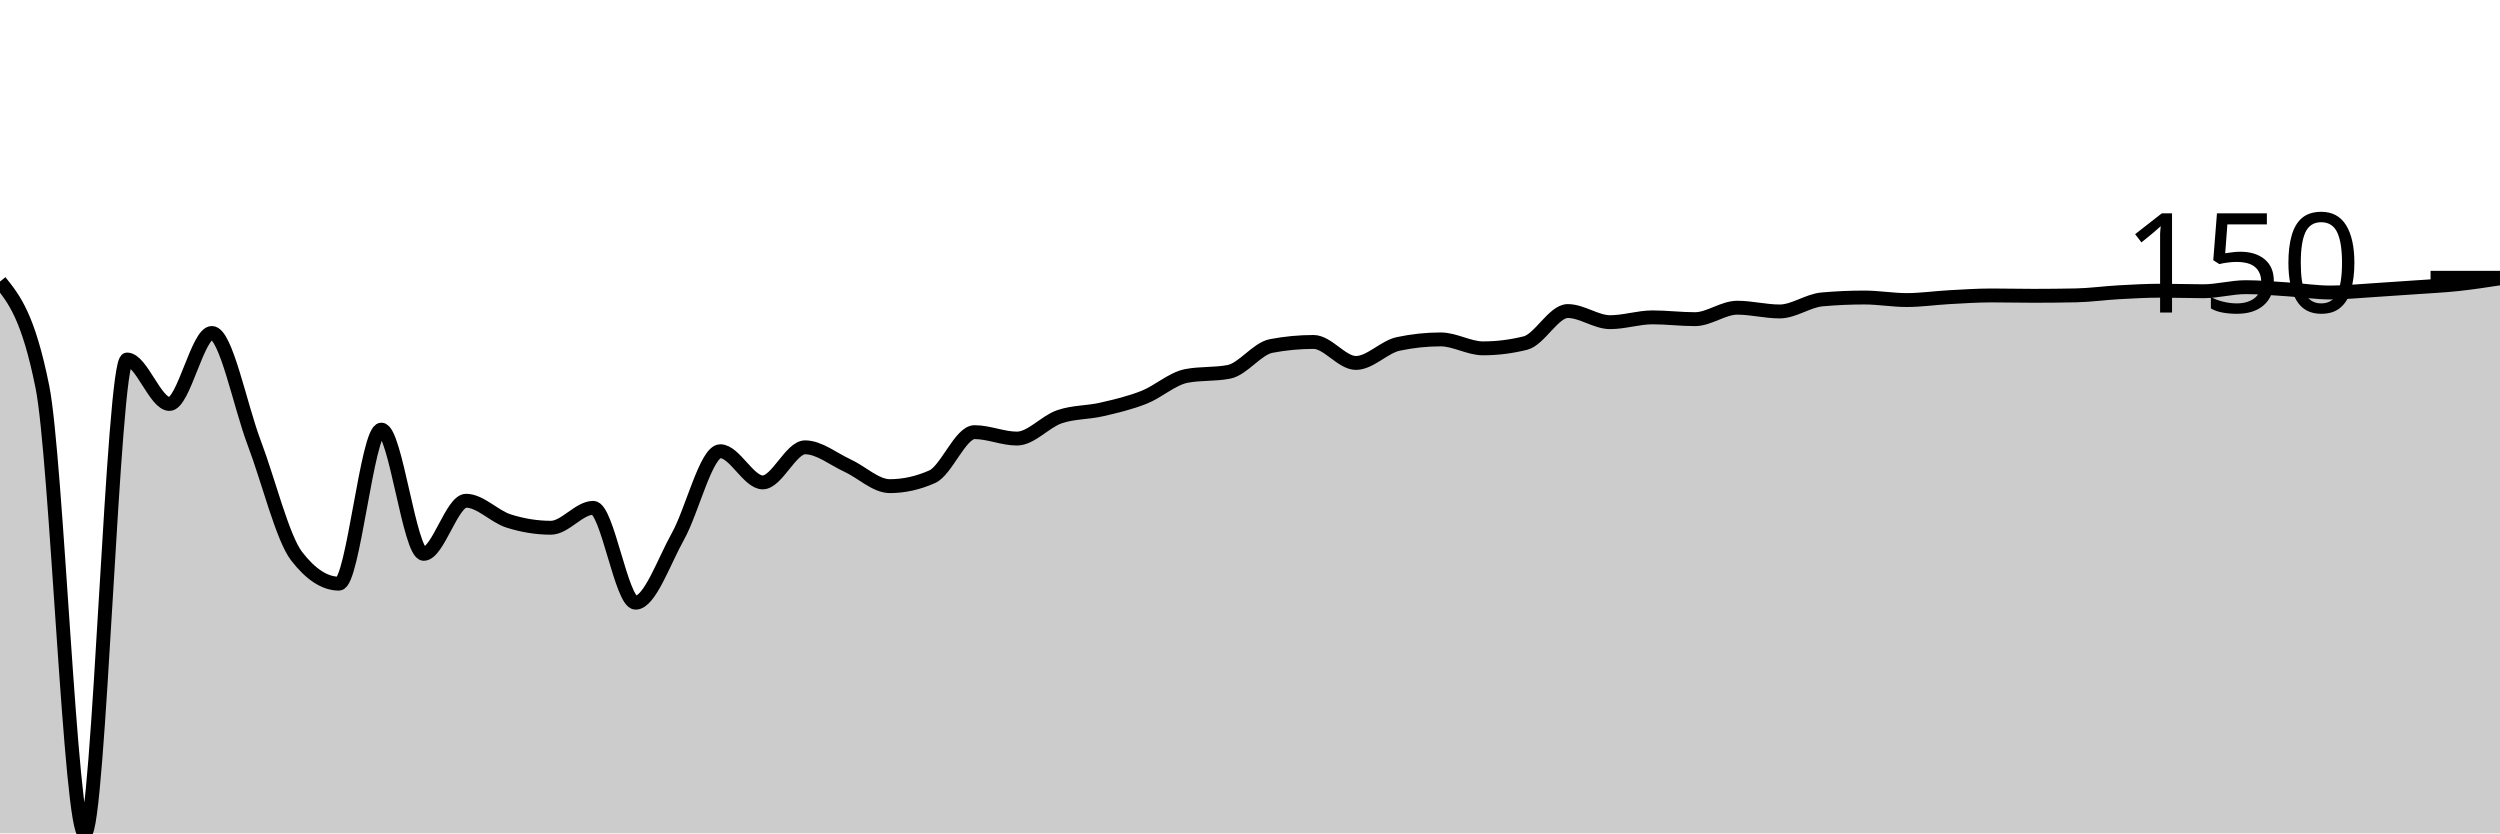
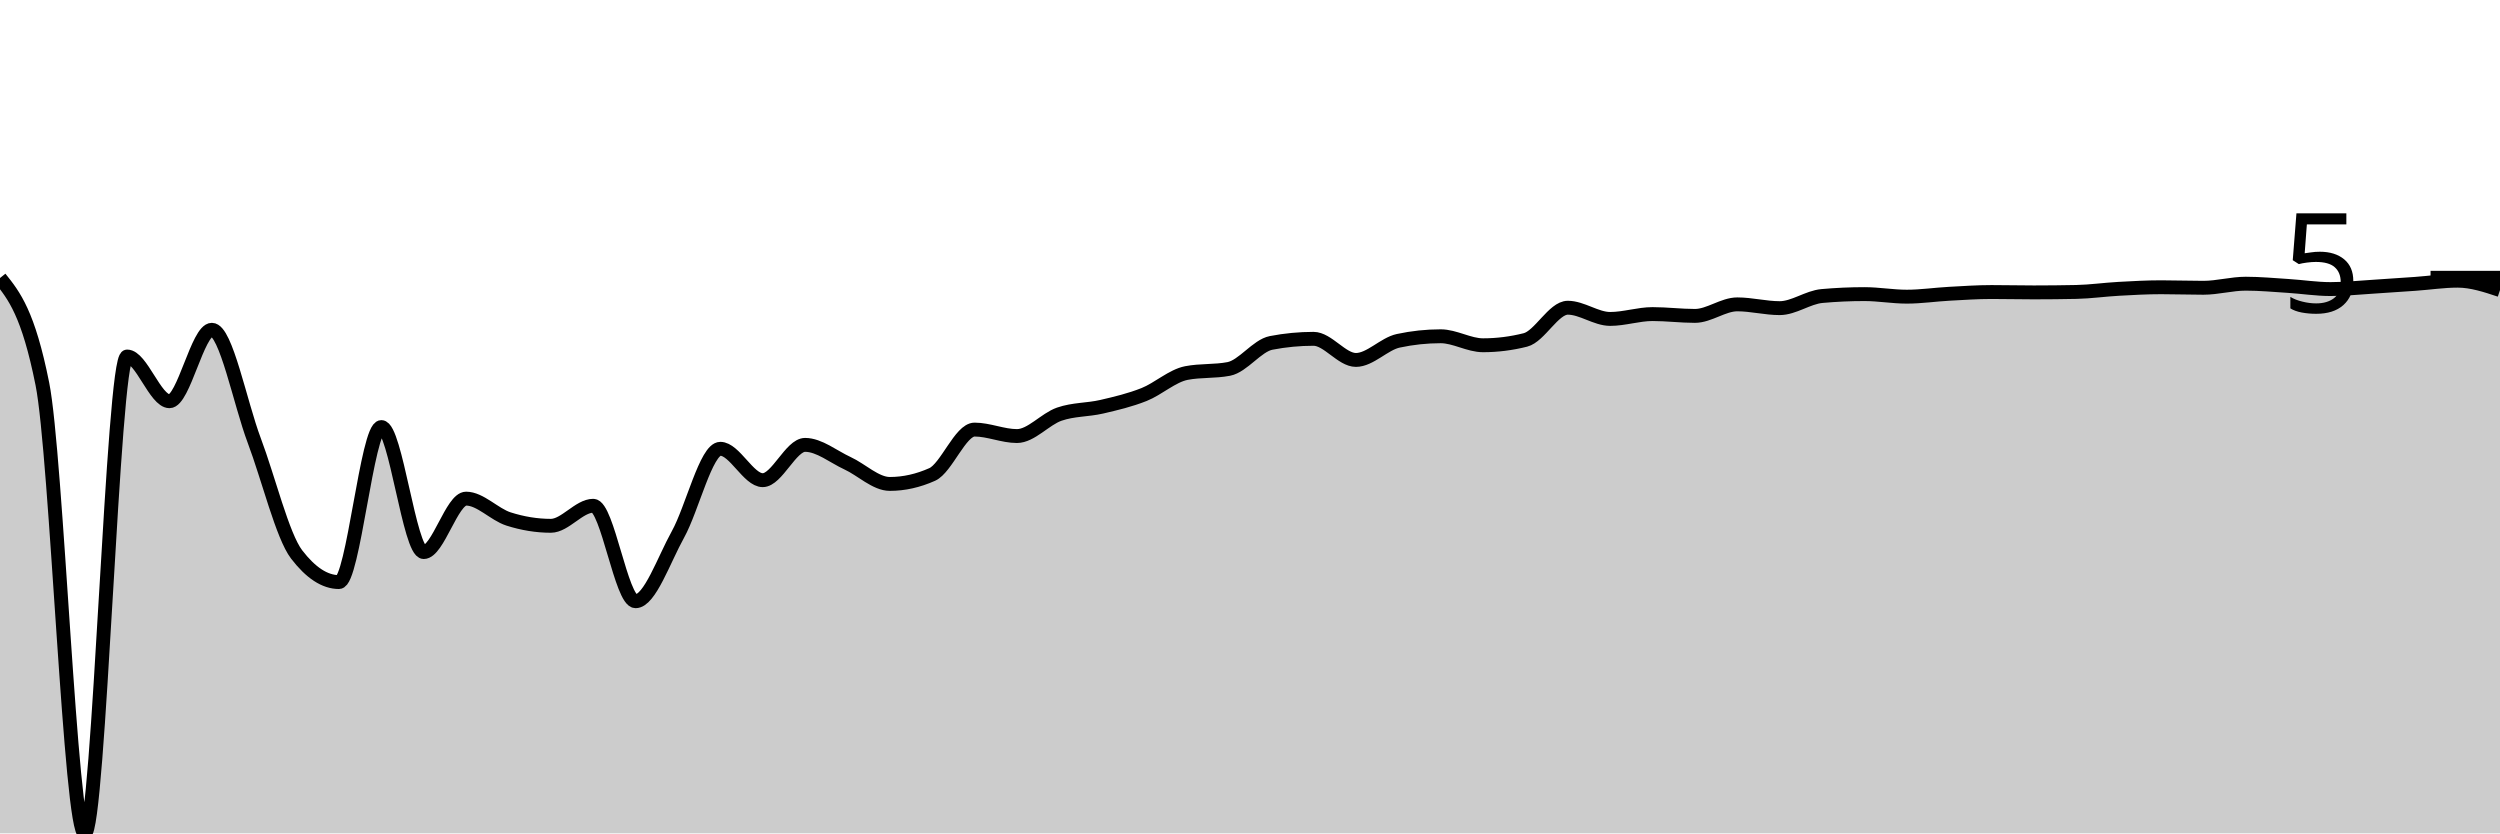
<svg xmlns="http://www.w3.org/2000/svg" viewBox="0 0 180 60">
  <g transform="translate(0,20)">
-     <path class="area" fill="rgba(0, 0, 0, 0.2)" d="M0,0.27C1.017,1.533,2.034,2.796,3.051,7.849C4.068,12.902,5.085,40,6.102,40C7.119,40,8.136,5.886,9.153,5.886C10.169,5.886,11.186,9.086,12.203,9.086C13.22,9.086,14.237,3.973,15.254,3.973C16.271,3.973,17.288,9.214,18.305,11.892C19.322,14.571,20.339,18.725,21.356,20.044C22.373,21.364,23.39,22.023,24.407,22.023C25.424,22.023,26.441,10.932,27.458,10.932C28.475,10.932,29.492,19.877,30.508,19.877C31.525,19.877,32.542,16.054,33.559,16.054C34.576,16.054,35.593,17.184,36.61,17.508C37.627,17.832,38.644,17.998,39.661,17.998C40.678,17.998,41.695,16.564,42.712,16.564C43.729,16.564,44.746,23.394,45.763,23.394C46.78,23.394,47.797,20.429,48.814,18.611C49.831,16.793,50.847,12.488,51.864,12.488C52.881,12.488,53.898,14.733,54.915,14.733C55.932,14.733,56.949,12.207,57.966,12.207C58.983,12.207,60,13.053,61.017,13.519C62.034,13.985,63.051,15.002,64.068,15.002C65.085,15.002,66.102,14.776,67.119,14.324C68.136,13.872,69.153,11.114,70.169,11.114C71.186,11.114,72.203,11.577,73.22,11.577C74.237,11.577,75.254,10.359,76.271,10.009C77.288,9.66,78.305,9.714,79.322,9.48C80.339,9.246,81.356,9.007,82.373,8.605C83.39,8.203,84.407,7.262,85.424,7.067C86.441,6.872,87.458,6.969,88.475,6.774C89.492,6.579,90.508,5.104,91.525,4.911C92.542,4.717,93.559,4.62,94.576,4.62C95.593,4.62,96.61,6.132,97.627,6.132C98.644,6.132,99.661,4.977,100.678,4.761C101.695,4.545,102.712,4.437,103.729,4.437C104.746,4.437,105.763,5.081,106.78,5.081C107.797,5.081,108.814,4.954,109.831,4.7C110.847,4.445,111.864,2.395,112.881,2.395C113.898,2.395,114.915,3.196,115.932,3.196C116.949,3.196,117.966,2.85,118.983,2.85C120,2.85,121.017,2.98,122.034,2.98C123.051,2.98,124.068,2.155,125.085,2.155C126.102,2.155,127.119,2.425,128.136,2.425C129.153,2.425,130.169,1.648,131.186,1.557C132.203,1.467,133.22,1.421,134.237,1.421C135.254,1.421,136.271,1.604,137.288,1.604C138.305,1.604,139.322,1.452,140.339,1.397C141.356,1.342,142.373,1.272,143.39,1.272C144.407,1.272,145.424,1.298,146.441,1.298C147.458,1.298,148.475,1.287,149.492,1.266C150.508,1.245,151.525,1.099,152.542,1.043C153.559,0.987,154.576,0.93,155.593,0.93C156.61,0.93,157.627,0.969,158.644,0.969C159.661,0.969,160.678,0.676,161.695,0.676C162.712,0.676,163.729,0.772,164.746,0.836C165.763,0.9,166.78,1.061,167.797,1.061C168.814,1.061,169.831,0.956,170.847,0.894C171.864,0.831,172.881,0.76,173.898,0.688C174.915,0.616,175.932,0.568,176.949,0.46C177.966,0.352,178.983,0.196,180,0.04L180,40C178.983,40,177.966,40,176.949,40C175.932,40,174.915,40,173.898,40C172.881,40,171.864,40,170.847,40C169.831,40,168.814,40,167.797,40C166.78,40,165.763,40,164.746,40C163.729,40,162.712,40,161.695,40C160.678,40,159.661,40,158.644,40C157.627,40,156.61,40,155.593,40C154.576,40,153.559,40,152.542,40C151.525,40,150.508,40,149.492,40C148.475,40,147.458,40,146.441,40C145.424,40,144.407,40,143.39,40C142.373,40,141.356,40,140.339,40C139.322,40,138.305,40,137.288,40C136.271,40,135.254,40,134.237,40C133.22,40,132.203,40,131.186,40C130.169,40,129.153,40,128.136,40C127.119,40,126.102,40,125.085,40C124.068,40,123.051,40,122.034,40C121.017,40,120,40,118.983,40C117.966,40,116.949,40,115.932,40C114.915,40,113.898,40,112.881,40C111.864,40,110.847,40,109.831,40C108.814,40,107.797,40,106.78,40C105.763,40,104.746,40,103.729,40C102.712,40,101.695,40,100.678,40C99.661,40,98.644,40,97.627,40C96.61,40,95.593,40,94.576,40C93.559,40,92.542,40,91.525,40C90.508,40,89.492,40,88.475,40C87.458,40,86.441,40,85.424,40C84.407,40,83.39,40,82.373,40C81.356,40,80.339,40,79.322,40C78.305,40,77.288,40,76.271,40C75.254,40,74.237,40,73.22,40C72.203,40,71.186,40,70.169,40C69.153,40,68.136,40,67.119,40C66.102,40,65.085,40,64.068,40C63.051,40,62.034,40,61.017,40C60,40,58.983,40,57.966,40C56.949,40,55.932,40,54.915,40C53.898,40,52.881,40,51.864,40C50.847,40,49.831,40,48.814,40C47.797,40,46.78,40,45.763,40C44.746,40,43.729,40,42.712,40C41.695,40,40.678,40,39.661,40C38.644,40,37.627,40,36.61,40C35.593,40,34.576,40,33.559,40C32.542,40,31.525,40,30.508,40C29.492,40,28.475,40,27.458,40C26.441,40,25.424,40,24.407,40C23.39,40,22.373,40,21.356,40C20.339,40,19.322,40,18.305,40C17.288,40,16.271,40,15.254,40C14.237,40,13.22,40,12.203,40C11.186,40,10.169,40,9.153,40C8.136,40,7.119,40,6.102,40C5.085,40,4.068,40,3.051,40C2.034,40,1.017,40,0,40Z" />
-     <path class="line" stroke="black" fill="none" d="M0,0.27C1.017,1.533,2.034,2.796,3.051,7.849C4.068,12.902,5.085,40,6.102,40C7.119,40,8.136,5.886,9.153,5.886C10.169,5.886,11.186,9.086,12.203,9.086C13.22,9.086,14.237,3.973,15.254,3.973C16.271,3.973,17.288,9.214,18.305,11.892C19.322,14.571,20.339,18.725,21.356,20.044C22.373,21.364,23.39,22.023,24.407,22.023C25.424,22.023,26.441,10.932,27.458,10.932C28.475,10.932,29.492,19.877,30.508,19.877C31.525,19.877,32.542,16.054,33.559,16.054C34.576,16.054,35.593,17.184,36.61,17.508C37.627,17.832,38.644,17.998,39.661,17.998C40.678,17.998,41.695,16.564,42.712,16.564C43.729,16.564,44.746,23.394,45.763,23.394C46.78,23.394,47.797,20.429,48.814,18.611C49.831,16.793,50.847,12.488,51.864,12.488C52.881,12.488,53.898,14.733,54.915,14.733C55.932,14.733,56.949,12.207,57.966,12.207C58.983,12.207,60,13.053,61.017,13.519C62.034,13.985,63.051,15.002,64.068,15.002C65.085,15.002,66.102,14.776,67.119,14.324C68.136,13.872,69.153,11.114,70.169,11.114C71.186,11.114,72.203,11.577,73.22,11.577C74.237,11.577,75.254,10.359,76.271,10.009C77.288,9.66,78.305,9.714,79.322,9.48C80.339,9.246,81.356,9.007,82.373,8.605C83.39,8.203,84.407,7.262,85.424,7.067C86.441,6.872,87.458,6.969,88.475,6.774C89.492,6.579,90.508,5.104,91.525,4.911C92.542,4.717,93.559,4.62,94.576,4.62C95.593,4.62,96.61,6.132,97.627,6.132C98.644,6.132,99.661,4.977,100.678,4.761C101.695,4.545,102.712,4.437,103.729,4.437C104.746,4.437,105.763,5.081,106.78,5.081C107.797,5.081,108.814,4.954,109.831,4.7C110.847,4.445,111.864,2.395,112.881,2.395C113.898,2.395,114.915,3.196,115.932,3.196C116.949,3.196,117.966,2.85,118.983,2.85C120,2.85,121.017,2.98,122.034,2.98C123.051,2.98,124.068,2.155,125.085,2.155C126.102,2.155,127.119,2.425,128.136,2.425C129.153,2.425,130.169,1.648,131.186,1.557C132.203,1.467,133.22,1.421,134.237,1.421C135.254,1.421,136.271,1.604,137.288,1.604C138.305,1.604,139.322,1.452,140.339,1.397C141.356,1.342,142.373,1.272,143.39,1.272C144.407,1.272,145.424,1.298,146.441,1.298C147.458,1.298,148.475,1.287,149.492,1.266C150.508,1.245,151.525,1.099,152.542,1.043C153.559,0.987,154.576,0.93,155.593,0.93C156.61,0.93,157.627,0.969,158.644,0.969C159.661,0.969,160.678,0.676,161.695,0.676C162.712,0.676,163.729,0.772,164.746,0.836C165.763,0.9,166.78,1.061,167.797,1.061C168.814,1.061,169.831,0.956,170.847,0.894C171.864,0.831,172.881,0.76,173.898,0.688C174.915,0.616,175.932,0.568,176.949,0.46C177.966,0.352,178.983,0.196,180,0.04" />
+     <path class="area" fill="rgba(0, 0, 0, 0.2)" d="M0,0.018C1.017,1.289,2.034,2.56,3.051,7.645C4.068,12.73,5.085,40,6.102,40C7.119,40,8.136,5.669,9.153,5.669C10.169,5.669,11.186,8.889,12.203,8.889C13.22,8.889,14.237,3.744,15.254,3.744C16.271,3.744,17.288,9.018,18.305,11.714C19.322,14.409,20.339,18.59,21.356,19.918C22.373,21.245,23.39,21.909,24.407,21.909C25.424,21.909,26.441,10.748,27.458,10.748C28.475,10.748,29.492,19.749,30.508,19.749C31.525,19.749,32.542,15.901,33.559,15.901C34.576,15.901,35.593,17.039,36.61,17.365C37.627,17.691,38.644,17.858,39.661,17.858C40.678,17.858,41.695,16.415,42.712,16.415C43.729,16.415,44.746,23.289,45.763,23.289C46.78,23.289,47.797,20.304,48.814,18.475C49.831,16.646,50.847,12.313,51.864,12.313C52.881,12.313,53.898,14.573,54.915,14.573C55.932,14.573,56.949,12.031,57.966,12.031C58.983,12.031,60,12.882,61.017,13.351C62.034,13.819,63.051,14.843,64.068,14.843C65.085,14.843,66.102,14.615,67.119,14.161C68.136,13.706,69.153,10.93,70.169,10.93C71.186,10.93,72.203,11.396,73.22,11.396C74.237,11.396,75.254,10.17,76.271,9.819C77.288,9.467,78.305,9.521,79.322,9.286C80.339,9.05,81.356,8.81,82.373,8.406C83.39,8.001,84.407,7.054,85.424,6.858C86.441,6.661,87.458,6.76,88.475,6.563C89.492,6.367,90.508,4.883,91.525,4.688C92.542,4.492,93.559,4.395,94.576,4.395C95.593,4.395,96.61,5.916,97.627,5.916C98.644,5.916,99.661,4.754,100.678,4.537C101.695,4.319,102.712,4.211,103.729,4.211C104.746,4.211,105.763,4.859,106.78,4.859C107.797,4.859,108.814,4.731,109.831,4.475C110.847,4.219,111.864,2.156,112.881,2.156C113.898,2.156,114.915,2.963,115.932,2.963C116.949,2.963,117.966,2.614,118.983,2.614C120,2.614,121.017,2.745,122.034,2.745C123.051,2.745,124.068,1.914,125.085,1.914C126.102,1.914,127.119,2.186,128.136,2.186C129.153,2.186,130.169,1.404,131.186,1.313C132.203,1.222,133.22,1.176,134.237,1.176C135.254,1.176,136.271,1.36,137.288,1.36C138.305,1.36,139.322,1.208,140.339,1.152C141.356,1.096,142.373,1.026,143.39,1.026C144.407,1.026,145.424,1.052,146.441,1.052C147.458,1.052,148.475,1.041,149.492,1.02C150.508,0.999,151.525,0.852,152.542,0.796C153.559,0.739,154.576,0.682,155.593,0.682C156.61,0.682,157.627,0.72,158.644,0.72C159.661,0.72,160.678,0.426,161.695,0.426C162.712,0.426,163.729,0.523,164.746,0.587C165.763,0.652,166.78,0.813,167.797,0.813C168.814,0.813,169.831,0.708,170.847,0.645C171.864,0.583,172.881,0.511,173.898,0.438C174.915,0.366,175.932,0.209,176.949,0.209C177.966,0.209,178.983,0.546,180,0.884L180,40C178.983,40,177.966,40,176.949,40C175.932,40,174.915,40,173.898,40C172.881,40,171.864,40,170.847,40C169.831,40,168.814,40,167.797,40C166.78,40,165.763,40,164.746,40C163.729,40,162.712,40,161.695,40C160.678,40,159.661,40,158.644,40C157.627,40,156.61,40,155.593,40C154.576,40,153.559,40,152.542,40C151.525,40,150.508,40,149.492,40C148.475,40,147.458,40,146.441,40C145.424,40,144.407,40,143.39,40C142.373,40,141.356,40,140.339,40C139.322,40,138.305,40,137.288,40C136.271,40,135.254,40,134.237,40C133.22,40,132.203,40,131.186,40C130.169,40,129.153,40,128.136,40C127.119,40,126.102,40,125.085,40C124.068,40,123.051,40,122.034,40C121.017,40,120,40,118.983,40C117.966,40,116.949,40,115.932,40C114.915,40,113.898,40,112.881,40C111.864,40,110.847,40,109.831,40C108.814,40,107.797,40,106.78,40C105.763,40,104.746,40,103.729,40C102.712,40,101.695,40,100.678,40C99.661,40,98.644,40,97.627,40C96.61,40,95.593,40,94.576,40C93.559,40,92.542,40,91.525,40C90.508,40,89.492,40,88.475,40C87.458,40,86.441,40,85.424,40C84.407,40,83.39,40,82.373,40C81.356,40,80.339,40,79.322,40C78.305,40,77.288,40,76.271,40C75.254,40,74.237,40,73.22,40C72.203,40,71.186,40,70.169,40C69.153,40,68.136,40,67.119,40C66.102,40,65.085,40,64.068,40C63.051,40,62.034,40,61.017,40C60,40,58.983,40,57.966,40C56.949,40,55.932,40,54.915,40C53.898,40,52.881,40,51.864,40C50.847,40,49.831,40,48.814,40C47.797,40,46.78,40,45.763,40C44.746,40,43.729,40,42.712,40C41.695,40,40.678,40,39.661,40C38.644,40,37.627,40,36.61,40C35.593,40,34.576,40,33.559,40C32.542,40,31.525,40,30.508,40C29.492,40,28.475,40,27.458,40C26.441,40,25.424,40,24.407,40C23.39,40,22.373,40,21.356,40C20.339,40,19.322,40,18.305,40C17.288,40,16.271,40,15.254,40C14.237,40,13.22,40,12.203,40C11.186,40,10.169,40,9.153,40C8.136,40,7.119,40,6.102,40C5.085,40,4.068,40,3.051,40C2.034,40,1.017,40,0,40Z" />
+     <path class="line" stroke="black" fill="none" d="M0,0.018C1.017,1.289,2.034,2.56,3.051,7.645C4.068,12.73,5.085,40,6.102,40C7.119,40,8.136,5.669,9.153,5.669C10.169,5.669,11.186,8.889,12.203,8.889C13.22,8.889,14.237,3.744,15.254,3.744C16.271,3.744,17.288,9.018,18.305,11.714C19.322,14.409,20.339,18.59,21.356,19.918C22.373,21.245,23.39,21.909,24.407,21.909C25.424,21.909,26.441,10.748,27.458,10.748C28.475,10.748,29.492,19.749,30.508,19.749C31.525,19.749,32.542,15.901,33.559,15.901C34.576,15.901,35.593,17.039,36.61,17.365C37.627,17.691,38.644,17.858,39.661,17.858C40.678,17.858,41.695,16.415,42.712,16.415C43.729,16.415,44.746,23.289,45.763,23.289C46.78,23.289,47.797,20.304,48.814,18.475C49.831,16.646,50.847,12.313,51.864,12.313C52.881,12.313,53.898,14.573,54.915,14.573C55.932,14.573,56.949,12.031,57.966,12.031C58.983,12.031,60,12.882,61.017,13.351C62.034,13.819,63.051,14.843,64.068,14.843C65.085,14.843,66.102,14.615,67.119,14.161C68.136,13.706,69.153,10.93,70.169,10.93C71.186,10.93,72.203,11.396,73.22,11.396C74.237,11.396,75.254,10.17,76.271,9.819C77.288,9.467,78.305,9.521,79.322,9.286C80.339,9.05,81.356,8.81,82.373,8.406C83.39,8.001,84.407,7.054,85.424,6.858C86.441,6.661,87.458,6.76,88.475,6.563C89.492,6.367,90.508,4.883,91.525,4.688C92.542,4.492,93.559,4.395,94.576,4.395C95.593,4.395,96.61,5.916,97.627,5.916C98.644,5.916,99.661,4.754,100.678,4.537C101.695,4.319,102.712,4.211,103.729,4.211C104.746,4.211,105.763,4.859,106.78,4.859C107.797,4.859,108.814,4.731,109.831,4.475C110.847,4.219,111.864,2.156,112.881,2.156C113.898,2.156,114.915,2.963,115.932,2.963C116.949,2.963,117.966,2.614,118.983,2.614C120,2.614,121.017,2.745,122.034,2.745C123.051,2.745,124.068,1.914,125.085,1.914C126.102,1.914,127.119,2.186,128.136,2.186C129.153,2.186,130.169,1.404,131.186,1.313C132.203,1.222,133.22,1.176,134.237,1.176C135.254,1.176,136.271,1.36,137.288,1.36C138.305,1.36,139.322,1.208,140.339,1.152C141.356,1.096,142.373,1.026,143.39,1.026C144.407,1.026,145.424,1.052,146.441,1.052C147.458,1.052,148.475,1.041,149.492,1.02C150.508,0.999,151.525,0.852,152.542,0.796C153.559,0.739,154.576,0.682,155.593,0.682C156.61,0.682,157.627,0.72,158.644,0.72C159.661,0.72,160.678,0.426,161.695,0.426C162.712,0.426,163.729,0.523,164.746,0.587C165.763,0.652,166.78,0.813,167.797,0.813C168.814,0.813,169.831,0.708,170.847,0.645C171.864,0.583,172.881,0.511,173.898,0.438C174.915,0.366,175.932,0.209,176.949,0.209C177.966,0.209,178.983,0.546,180,0.884" />
    <path class="axis-ceiling" stroke-width="1" stroke="black" fill="none" d="M175,0L180,0" />
-     <text class="axis-ceiling-label" font-family="sans-serif" text-anchor="end" font-size="10px" x="170" y="2.5">150</text>
+     <text class="axis-ceiling-label" font-family="sans-serif" text-anchor="end" font-size="10px" x="170" y="2.5">5</text>
  </g>
</svg>
